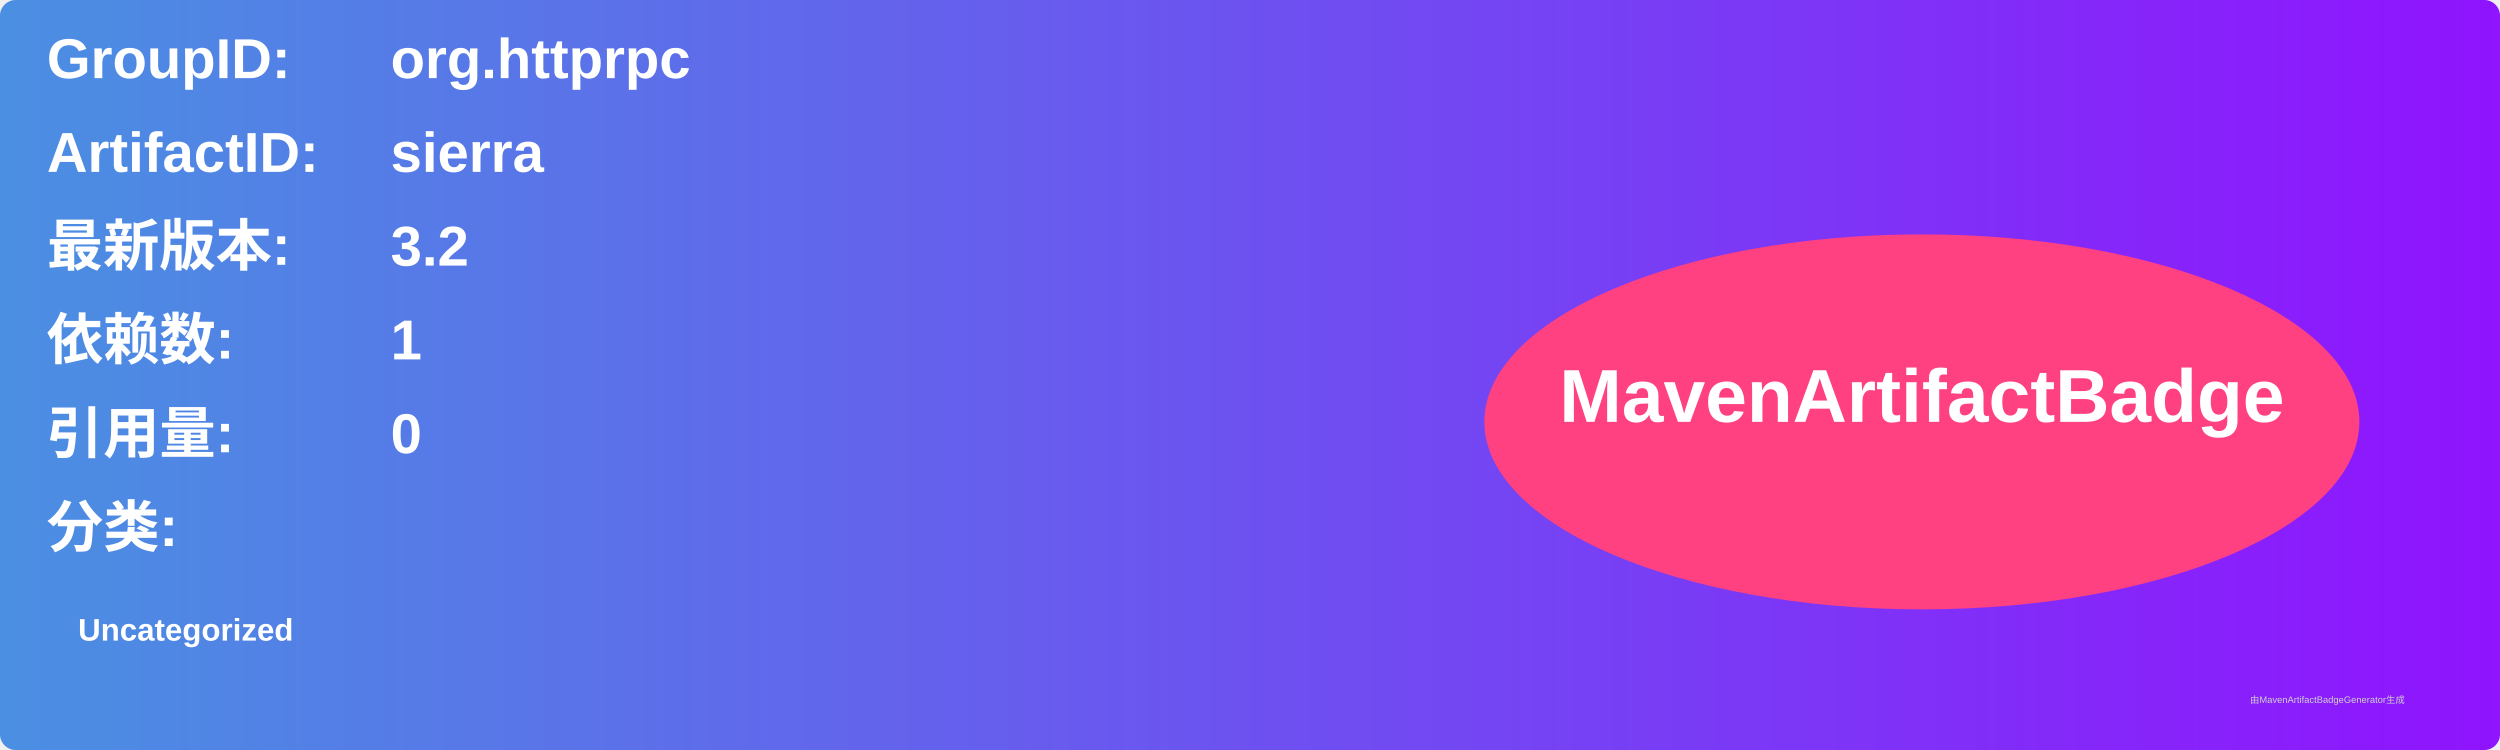
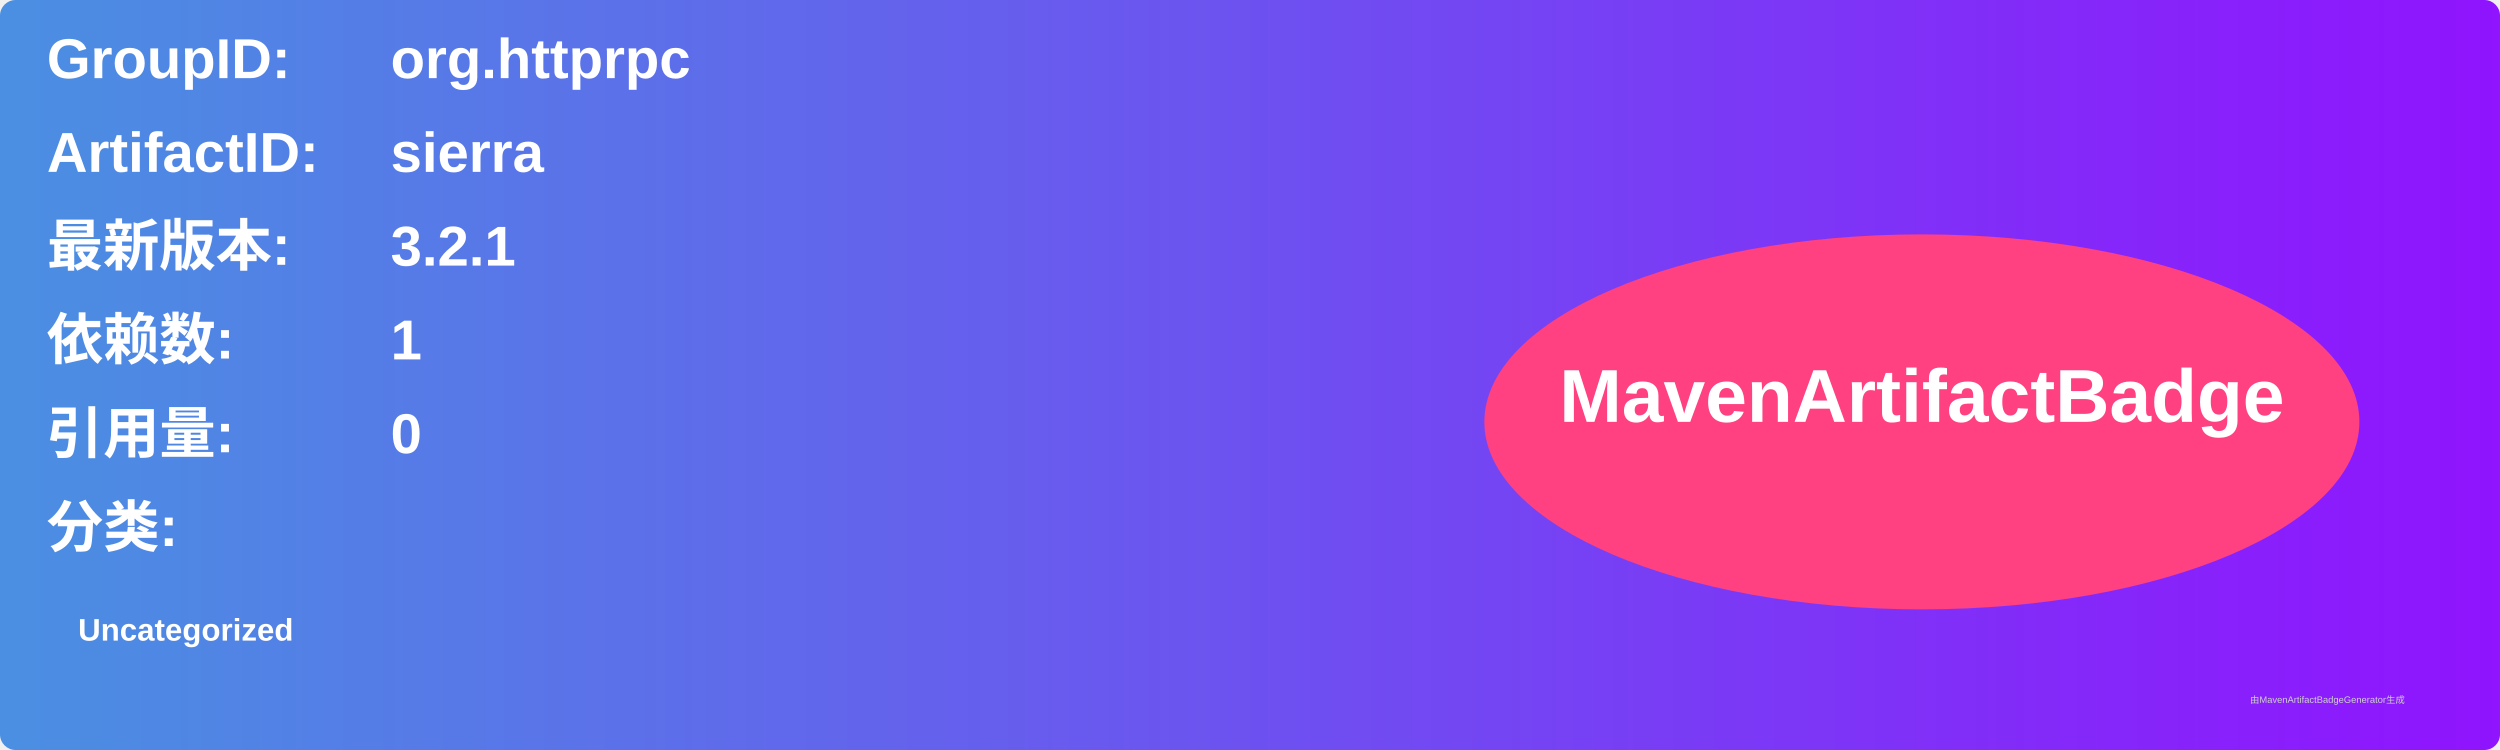
<svg xmlns="http://www.w3.org/2000/svg" width="800" height="240" viewBox="0 0 800 240">
  <linearGradient id="grad" x1="0%" y1="0%" x2="100%" y2="0%">
    <stop offset="0%" stop-color="#4a90e2" />
    <stop offset="100%" stop-color="#9013fe" />
  </linearGradient>
  <rect width="100%" height="100%" rx="5" ry="5" fill="url(#grad)" />
  <g transform="translate(15, 15)">
    <text x="0" y="10" font-family="Arial" font-size="18" fill="white" font-weight="bold" width="260">GroupID:</text>
    <text x="110" y="10" font-family="Arial" font-size="18" fill="white" font-weight="bold" width="460">org.httprpc</text>
    <text x="0" y="40" font-family="Arial" font-size="18" fill="white" font-weight="bold" width="260">ArtifactID:</text>
    <text x="110" y="40" font-family="Arial" font-size="18" fill="white" font-weight="bold" width="460">sierra</text>
    <text x="0" y="70" font-family="Arial" font-size="18" fill="white" font-weight="bold">最新版本:</text>
    <text x="110" y="70" font-family="Arial" font-size="18" fill="white" font-weight="bold">
-       <tspan font-weight="bold">3.2</tspan>
+       <tspan font-weight="bold">3.2.1</tspan>
    </text>
    <text x="0" y="100" font-family="Arial" font-size="18" fill="white" font-weight="bold">依赖数: </text>
    <text x="110" y="100" font-family="Arial" font-size="18" fill="white">
      <tspan font-weight="bold">1</tspan>
    </text>
    <text x="0" y="130" font-family="Arial" font-size="18" fill="white" font-weight="bold">引用量: </text>
    <text x="110" y="130" font-family="Arial" font-size="18" fill="white">
      <tspan font-weight="bold">0</tspan>
    </text>
    <text x="0" y="160" font-family="Arial" font-size="18" fill="white" font-weight="bold">分类:</text>
    <text x="10" y="190" font-family="Arial" font-size="10" fill="white">
      <tspan font-weight="bold">Uncategorized</tspan>
    </text>
    <ellipse cx="600" cy="120" rx="140" ry="60" fill="#ff4081" />
    <text x="600" y="120" text-anchor="middle" font-family="Arial" font-size="24" fill="white" font-weight="bold">MavenArtifactBadge</text>
  </g>
  <text x="720" y="225" font-family="Arial" font-size="3" fill="#d0d0d0">由MavenArtifactBadgeGenerator生成</text>
</svg>
